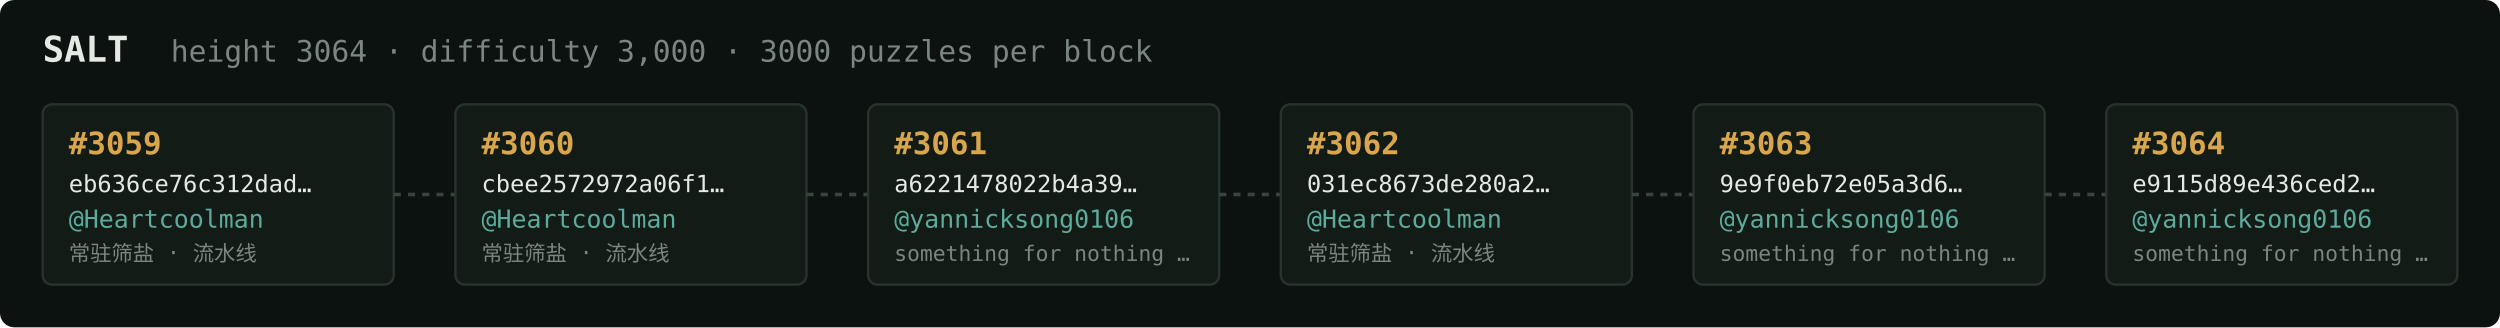
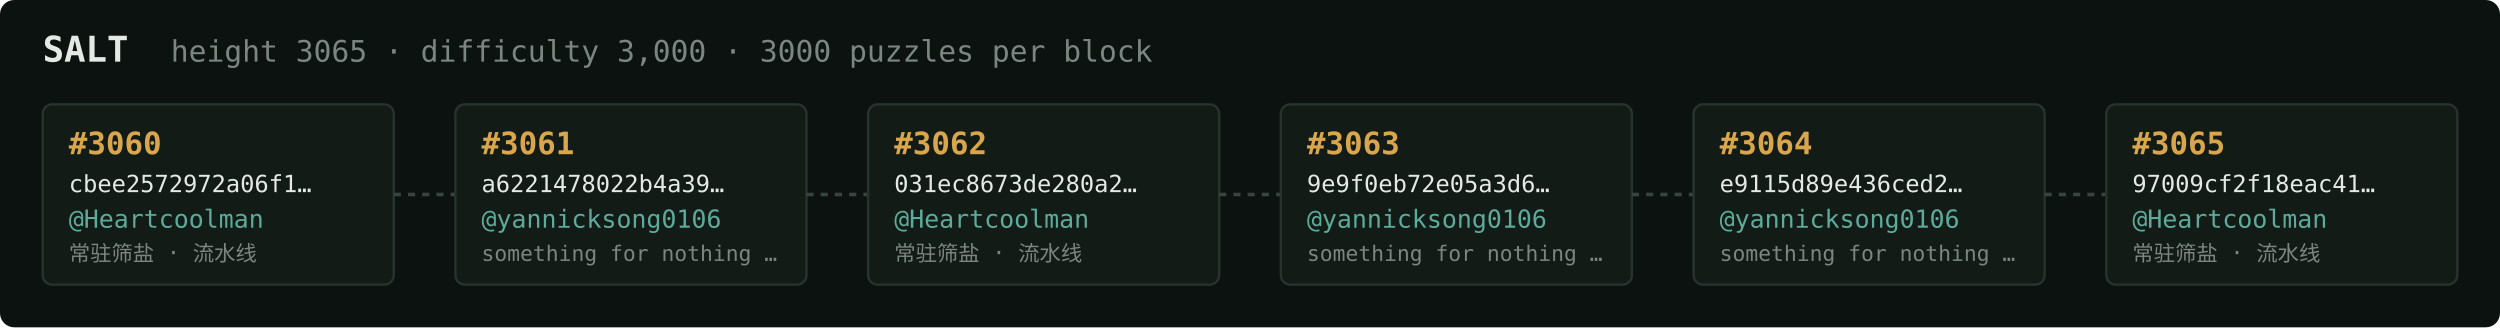
<svg xmlns="http://www.w3.org/2000/svg" width="1054" height="138" viewBox="0 0 1054 138" font-family="ui-monospace,SFMono-Regular,Menlo,monospace">
  <rect fill="#0c1210" width="1054" height="138" rx="6" />
  <text x="18" y="26" fill="#e5e9e3" font-size="15" font-weight="700">SALT</text>
-   <text x="72" y="26" fill="#7a867f" font-size="12.5">height 3064 · difficulty 3,000 · 3000 puzzles per block</text>
+   <text x="72" y="26" fill="#7a867f" font-size="12.5">height 3065 · difficulty 3,000 · 3000 puzzles per block</text>
  <rect x="18" y="44" width="148" height="76" rx="4" fill="#131b17" stroke="#28332e" stroke-width="1" />
-   <text x="29" y="65" fill="#d9a64c" font-size="13" font-weight="700">#3059</text>
-   <text x="29" y="81" fill="#e5e9e3" font-size="10">eb636ce76c312dad…</text>
+   <text x="29" y="65" fill="#d9a64c" font-size="13" font-weight="700">#3060</text>
+   <text x="29" y="81" fill="#e5e9e3" font-size="10">cbee2572972a06f1…</text>
  <text x="29" y="96" fill="#5cab9b" font-size="10.5">@Heartcoolman</text>
  <text x="29" y="110" fill="#7a867f" font-size="9">常驻筛盐 · 流水线</text>
  <line x1="166" y1="82.0" x2="192" y2="82.0" stroke="#38443e" stroke-width="1.5" stroke-dasharray="3 3" />
  <rect x="192" y="44" width="148" height="76" rx="4" fill="#131b17" stroke="#28332e" stroke-width="1" />
-   <text x="203" y="65" fill="#d9a64c" font-size="13" font-weight="700">#3060</text>
-   <text x="203" y="81" fill="#e5e9e3" font-size="10">cbee2572972a06f1…</text>
-   <text x="203" y="96" fill="#5cab9b" font-size="10.5">@Heartcoolman</text>
-   <text x="203" y="110" fill="#7a867f" font-size="9">常驻筛盐 · 流水线</text>
+   <text x="203" y="65" fill="#d9a64c" font-size="13" font-weight="700">#3061</text>
+   <text x="203" y="81" fill="#e5e9e3" font-size="10">a6221478022b4a39…</text>
+   <text x="203" y="96" fill="#5cab9b" font-size="10.5">@yannicksong0106</text>
+   <text x="203" y="110" fill="#7a867f" font-size="9">something for nothing …</text>
  <line x1="340" y1="82.0" x2="366" y2="82.0" stroke="#38443e" stroke-width="1.5" stroke-dasharray="3 3" />
  <rect x="366" y="44" width="148" height="76" rx="4" fill="#131b17" stroke="#28332e" stroke-width="1" />
-   <text x="377" y="65" fill="#d9a64c" font-size="13" font-weight="700">#3061</text>
-   <text x="377" y="81" fill="#e5e9e3" font-size="10">a6221478022b4a39…</text>
-   <text x="377" y="96" fill="#5cab9b" font-size="10.5">@yannicksong0106</text>
-   <text x="377" y="110" fill="#7a867f" font-size="9">something for nothing …</text>
+   <text x="377" y="65" fill="#d9a64c" font-size="13" font-weight="700">#3062</text>
+   <text x="377" y="81" fill="#e5e9e3" font-size="10">031ec8673de280a2…</text>
+   <text x="377" y="96" fill="#5cab9b" font-size="10.5">@Heartcoolman</text>
+   <text x="377" y="110" fill="#7a867f" font-size="9">常驻筛盐 · 流水线</text>
  <line x1="514" y1="82.0" x2="540" y2="82.0" stroke="#38443e" stroke-width="1.5" stroke-dasharray="3 3" />
  <rect x="540" y="44" width="148" height="76" rx="4" fill="#131b17" stroke="#28332e" stroke-width="1" />
-   <text x="551" y="65" fill="#d9a64c" font-size="13" font-weight="700">#3062</text>
-   <text x="551" y="81" fill="#e5e9e3" font-size="10">031ec8673de280a2…</text>
-   <text x="551" y="96" fill="#5cab9b" font-size="10.5">@Heartcoolman</text>
-   <text x="551" y="110" fill="#7a867f" font-size="9">常驻筛盐 · 流水线</text>
+   <text x="551" y="65" fill="#d9a64c" font-size="13" font-weight="700">#3063</text>
+   <text x="551" y="81" fill="#e5e9e3" font-size="10">9e9f0eb72e05a3d6…</text>
+   <text x="551" y="96" fill="#5cab9b" font-size="10.5">@yannicksong0106</text>
+   <text x="551" y="110" fill="#7a867f" font-size="9">something for nothing …</text>
  <line x1="688" y1="82.0" x2="714" y2="82.0" stroke="#38443e" stroke-width="1.5" stroke-dasharray="3 3" />
  <rect x="714" y="44" width="148" height="76" rx="4" fill="#131b17" stroke="#28332e" stroke-width="1" />
-   <text x="725" y="65" fill="#d9a64c" font-size="13" font-weight="700">#3063</text>
-   <text x="725" y="81" fill="#e5e9e3" font-size="10">9e9f0eb72e05a3d6…</text>
+   <text x="725" y="65" fill="#d9a64c" font-size="13" font-weight="700">#3064</text>
+   <text x="725" y="81" fill="#e5e9e3" font-size="10">e9115d89e436ced2…</text>
  <text x="725" y="96" fill="#5cab9b" font-size="10.5">@yannicksong0106</text>
  <text x="725" y="110" fill="#7a867f" font-size="9">something for nothing …</text>
  <line x1="862" y1="82.0" x2="888" y2="82.0" stroke="#38443e" stroke-width="1.5" stroke-dasharray="3 3" />
  <rect x="888" y="44" width="148" height="76" rx="4" fill="#131b17" stroke="#28332e" stroke-width="1" />
-   <text x="899" y="65" fill="#d9a64c" font-size="13" font-weight="700">#3064</text>
-   <text x="899" y="81" fill="#e5e9e3" font-size="10">e9115d89e436ced2…</text>
-   <text x="899" y="96" fill="#5cab9b" font-size="10.5">@yannicksong0106</text>
-   <text x="899" y="110" fill="#7a867f" font-size="9">something for nothing …</text>
+   <text x="899" y="65" fill="#d9a64c" font-size="13" font-weight="700">#3065</text>
+   <text x="899" y="81" fill="#e5e9e3" font-size="10">97009cf2f18eac41…</text>
+   <text x="899" y="96" fill="#5cab9b" font-size="10.5">@Heartcoolman</text>
+   <text x="899" y="110" fill="#7a867f" font-size="9">常驻筛盐 · 流水线</text>
</svg>
